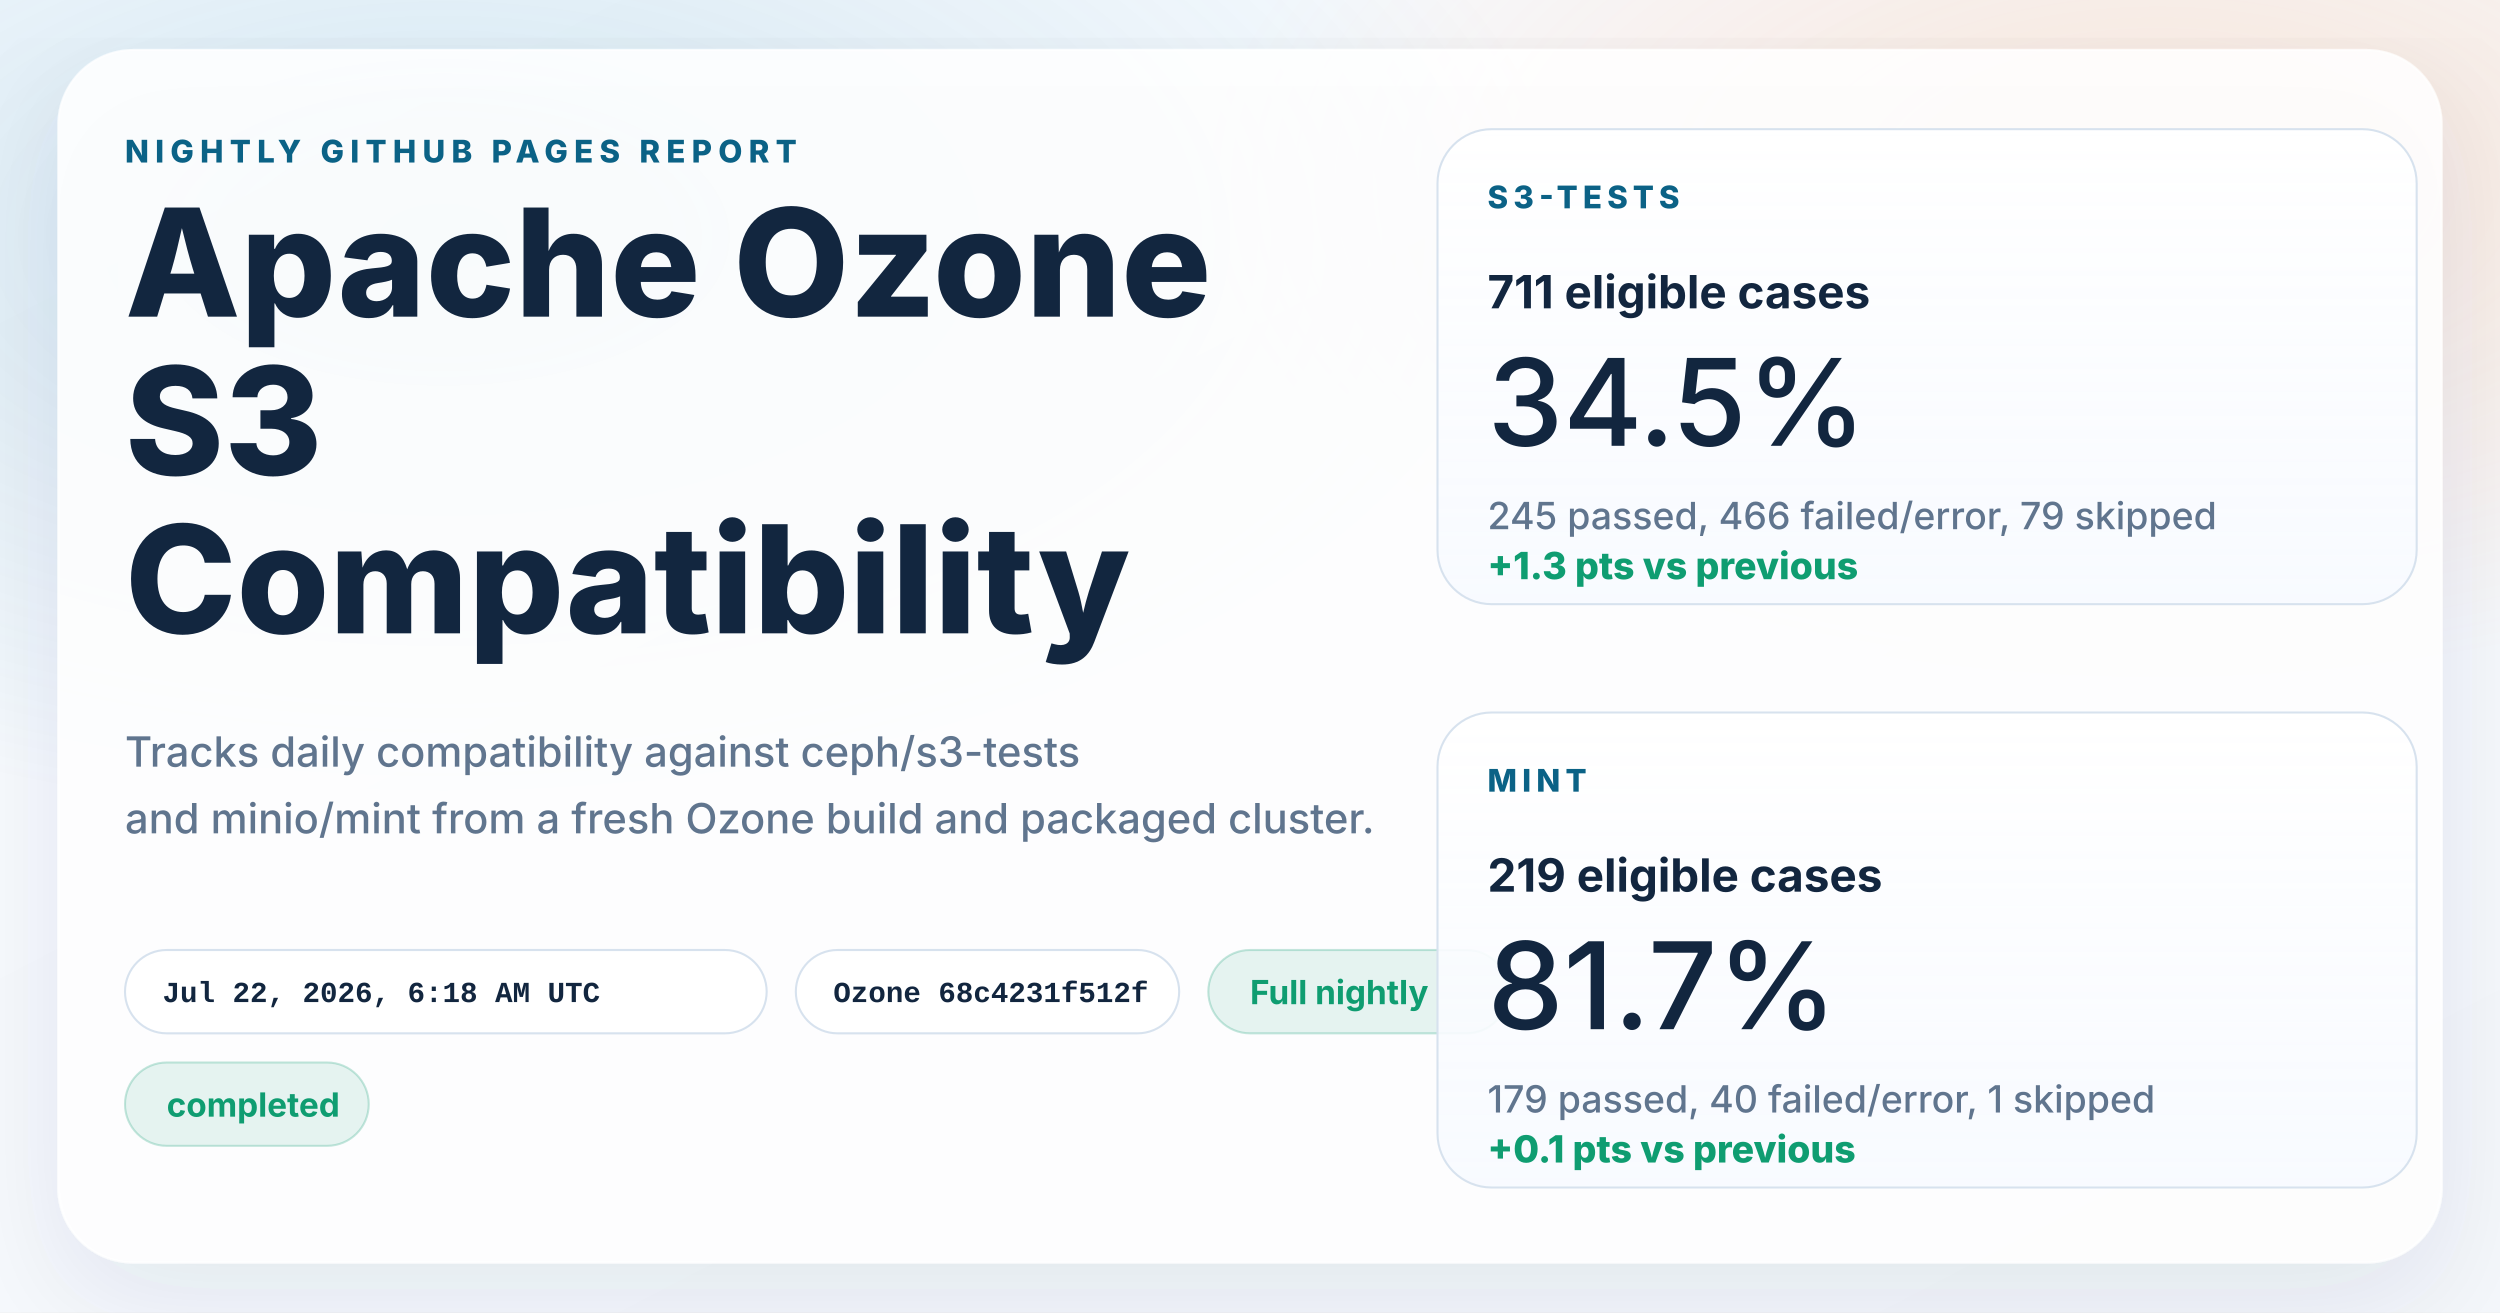
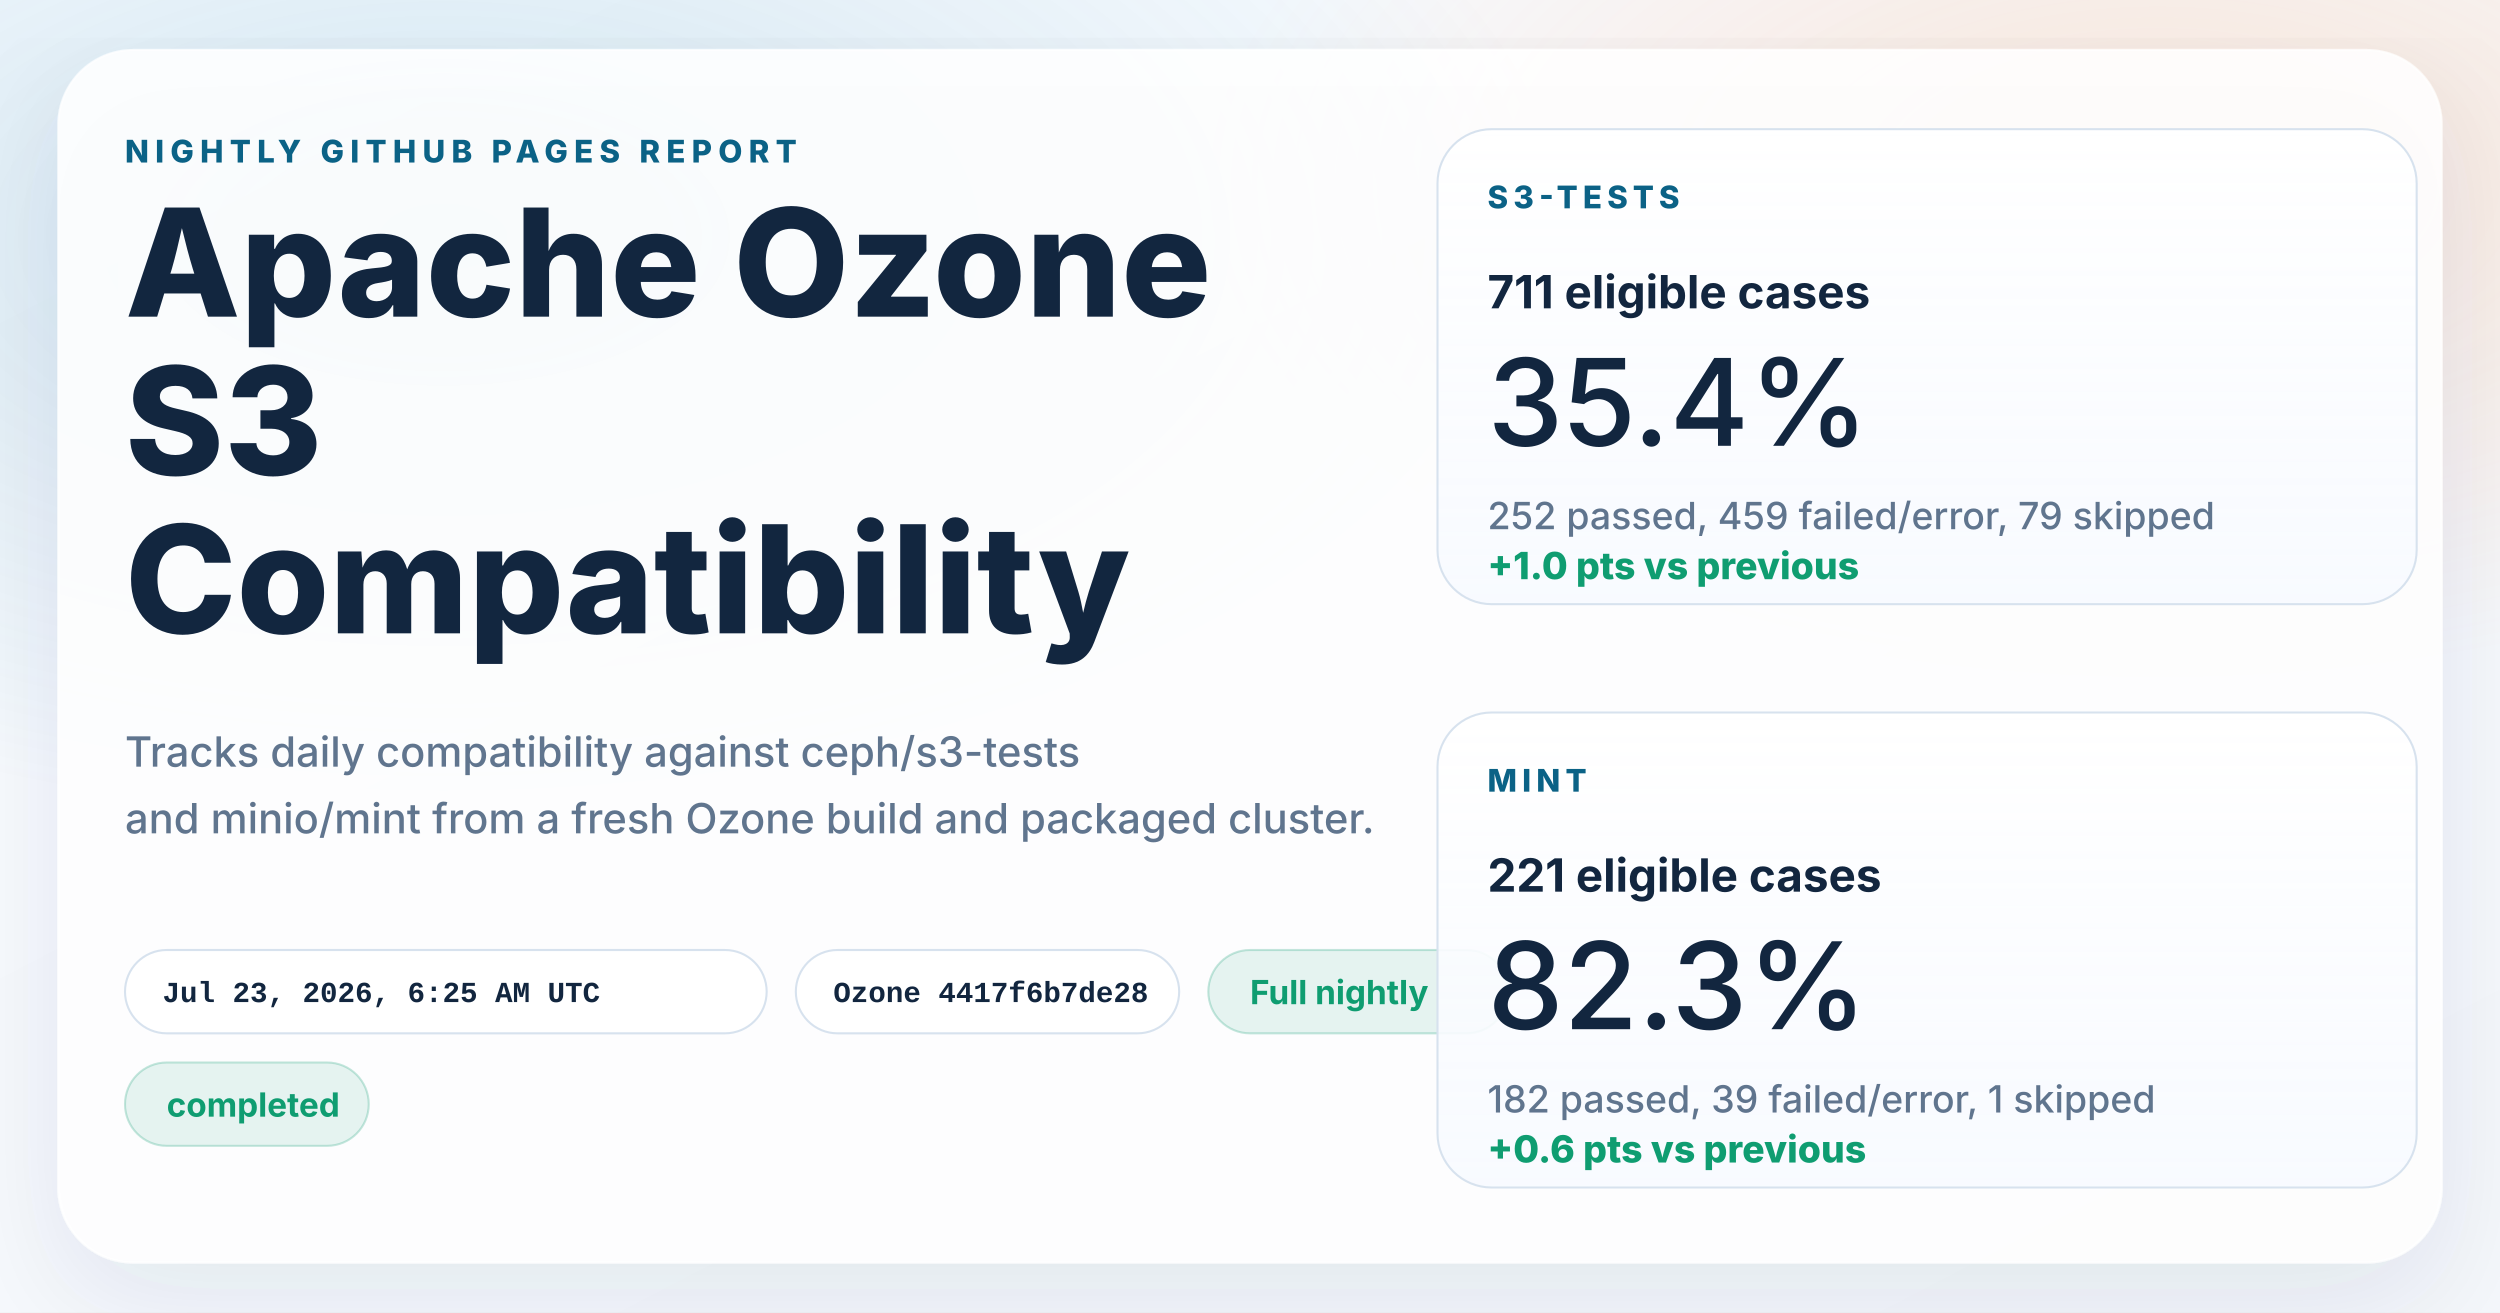
<svg xmlns="http://www.w3.org/2000/svg" width="1200" height="630" viewBox="0 0 1200 630" role="img" aria-labelledby="title desc">
  <defs>
    <linearGradient id="page" x1="0%" y1="0%" x2="100%" y2="100%">
      <stop offset="0%" stop-color="#f8fbff" />
      <stop offset="100%" stop-color="#f4f7fb" />
    </linearGradient>
    <radialGradient id="glowBlue" cx="18%" cy="18%" r="45%">
      <stop offset="0%" stop-color="#0d7fab" stop-opacity="0.16" />
      <stop offset="100%" stop-color="#0d7fab" stop-opacity="0" />
    </radialGradient>
    <radialGradient id="glowWarm" cx="86%" cy="14%" r="38%">
      <stop offset="0%" stop-color="#ff8a3d" stop-opacity="0.18" />
      <stop offset="100%" stop-color="#ff8a3d" stop-opacity="0" />
    </radialGradient>
    <linearGradient id="card" x1="0%" y1="0%" x2="0%" y2="100%">
      <stop offset="0%" stop-color="#ffffff" stop-opacity="0.96" />
      <stop offset="100%" stop-color="#f7faff" stop-opacity="0.88" />
    </linearGradient>
    <filter id="shadow" x="-10%" y="-10%" width="120%" height="120%">
      <feDropShadow dx="0" dy="18" stdDeviation="28" flood-color="#102d4c" flood-opacity="0.10" />
    </filter>
  </defs>
  <rect width="1200" height="630" fill="url(#page)" />
  <rect width="1200" height="630" fill="url(#glowBlue)" />
  <rect width="1200" height="630" fill="url(#glowWarm)" />
  <g filter="url(#shadow)">
    <rect x="28" y="24" width="1144" height="582" rx="36" fill="#ffffff" fill-opacity="0.86" stroke="#ffffff" stroke-opacity="0.75" />
  </g>
  <g font-family="system-ui, -apple-system, BlinkMacSystemFont, 'Segoe UI', sans-serif" fill="#12263f">
    <text x="60" y="78" font-size="15" font-weight="800" letter-spacing="3" fill="#0b6286">NIGHTLY GITHUB PAGES REPORT</text>
    <text x="60" y="152" font-size="72" font-weight="800">Apache Ozone</text>
    <text x="60" y="228" font-size="72" font-weight="800">S3</text>
    <text x="60" y="304" font-size="72" font-weight="800">Compatibility</text>
    <text x="60" y="368" font-size="20" font-weight="500" fill="#60758e">Tracks daily compatibility against ceph/s3-tests</text>
    <text x="60" y="400" font-size="20" font-weight="500" fill="#60758e">and minio/mint from a fresh Ozone build and packaged cluster.</text>
  </g>
  <g font-family="'SFMono-Regular', Consolas, 'Liberation Mono', monospace" font-size="14" font-weight="600">
    <g transform="translate(60 456)">
      <rect width="308" height="40" rx="20" fill="#ffffff" fill-opacity="0.94" stroke="#d7e2ee" />
-       <text x="18" y="25" fill="#12263f">Jul 22, 2026, 6:18 AM UTC</text>
+       <text x="18" y="25" fill="#12263f">Jul 23, 2026, 6:25 AM UTC</text>
    </g>
    <g transform="translate(382 456)">
      <rect width="184" height="40" rx="20" fill="#ffffff" fill-opacity="0.94" stroke="#d7e2ee" />
-       <text x="18" y="25" fill="#12263f">Ozone 68c4231f512f</text>
+       <text x="18" y="25" fill="#12263f">Ozone 4417f6b7de28</text>
    </g>
  </g>
  <g font-family="system-ui, -apple-system, BlinkMacSystemFont, 'Segoe UI', sans-serif" font-size="16" font-weight="700">
    <g transform="translate(580 456)">
      <rect width="144" height="40" rx="20" fill="#0f9d71" fill-opacity="0.10" stroke="#0f9d71" stroke-opacity="0.24" />
      <text x="20" y="26" fill="#0f9d71">Full nightly</text>
    </g>
    <g transform="translate(60 510)">
      <rect width="117" height="40" rx="20" fill="#0f9d71" fill-opacity="0.10" stroke="#0f9d71" stroke-opacity="0.24" />
      <text x="20" y="26" fill="#0f9d71">completed</text>
    </g>
  </g>
  <g font-family="system-ui, -apple-system, BlinkMacSystemFont, 'Segoe UI', sans-serif" fill="#12263f">
    <g transform="translate(690 62)">
      <rect width="470" height="228" rx="26" fill="url(#card)" stroke="#d7e2ee" />
      <text x="24" y="38" font-size="15" font-weight="800" letter-spacing="2.5" fill="#0b6286">S3-TESTS</text>
      <text x="24" y="86" font-size="22" font-weight="700">711 eligible cases</text>
-       <text x="24" y="152" font-size="58" font-weight="500">34.5%</text>
-       <text x="24" y="192" font-size="18" font-weight="500" fill="#60758e">245 passed, 466 failed/error, 79 skipped</text>
-       <text x="24" y="216" font-size="18" font-weight="800" fill="#0f9d71">+1.3 pts vs previous</text>
+       <text x="24" y="152" font-size="58" font-weight="500">35.4%</text>
+       <text x="24" y="192" font-size="18" font-weight="500" fill="#60758e">252 passed, 459 failed/error, 79 skipped</text>
+       <text x="24" y="216" font-size="18" font-weight="800" fill="#0f9d71">+1.0 pts vs previous</text>
    </g>
    <g transform="translate(690 342)">
      <rect width="470" height="228" rx="26" fill="url(#card)" stroke="#d7e2ee" />
      <text x="24" y="38" font-size="15" font-weight="800" letter-spacing="2.5" fill="#0b6286">MINT</text>
-       <text x="24" y="86" font-size="22" font-weight="700">219 eligible cases</text>
-       <text x="24" y="152" font-size="58" font-weight="500">81.7%</text>
-       <text x="24" y="192" font-size="18" font-weight="500" fill="#60758e">179 passed, 40 failed/error, 1 skipped</text>
-       <text x="24" y="216" font-size="18" font-weight="800" fill="#0f9d71">+0.1 pts vs previous</text>
+       <text x="24" y="86" font-size="22" font-weight="700">221 eligible cases</text>
+       <text x="24" y="152" font-size="58" font-weight="500">82.3%</text>
+       <text x="24" y="192" font-size="18" font-weight="500" fill="#60758e">182 passed, 39 failed/error, 1 skipped</text>
+       <text x="24" y="216" font-size="18" font-weight="800" fill="#0f9d71">+0.6 pts vs previous</text>
    </g>
  </g>
</svg>
